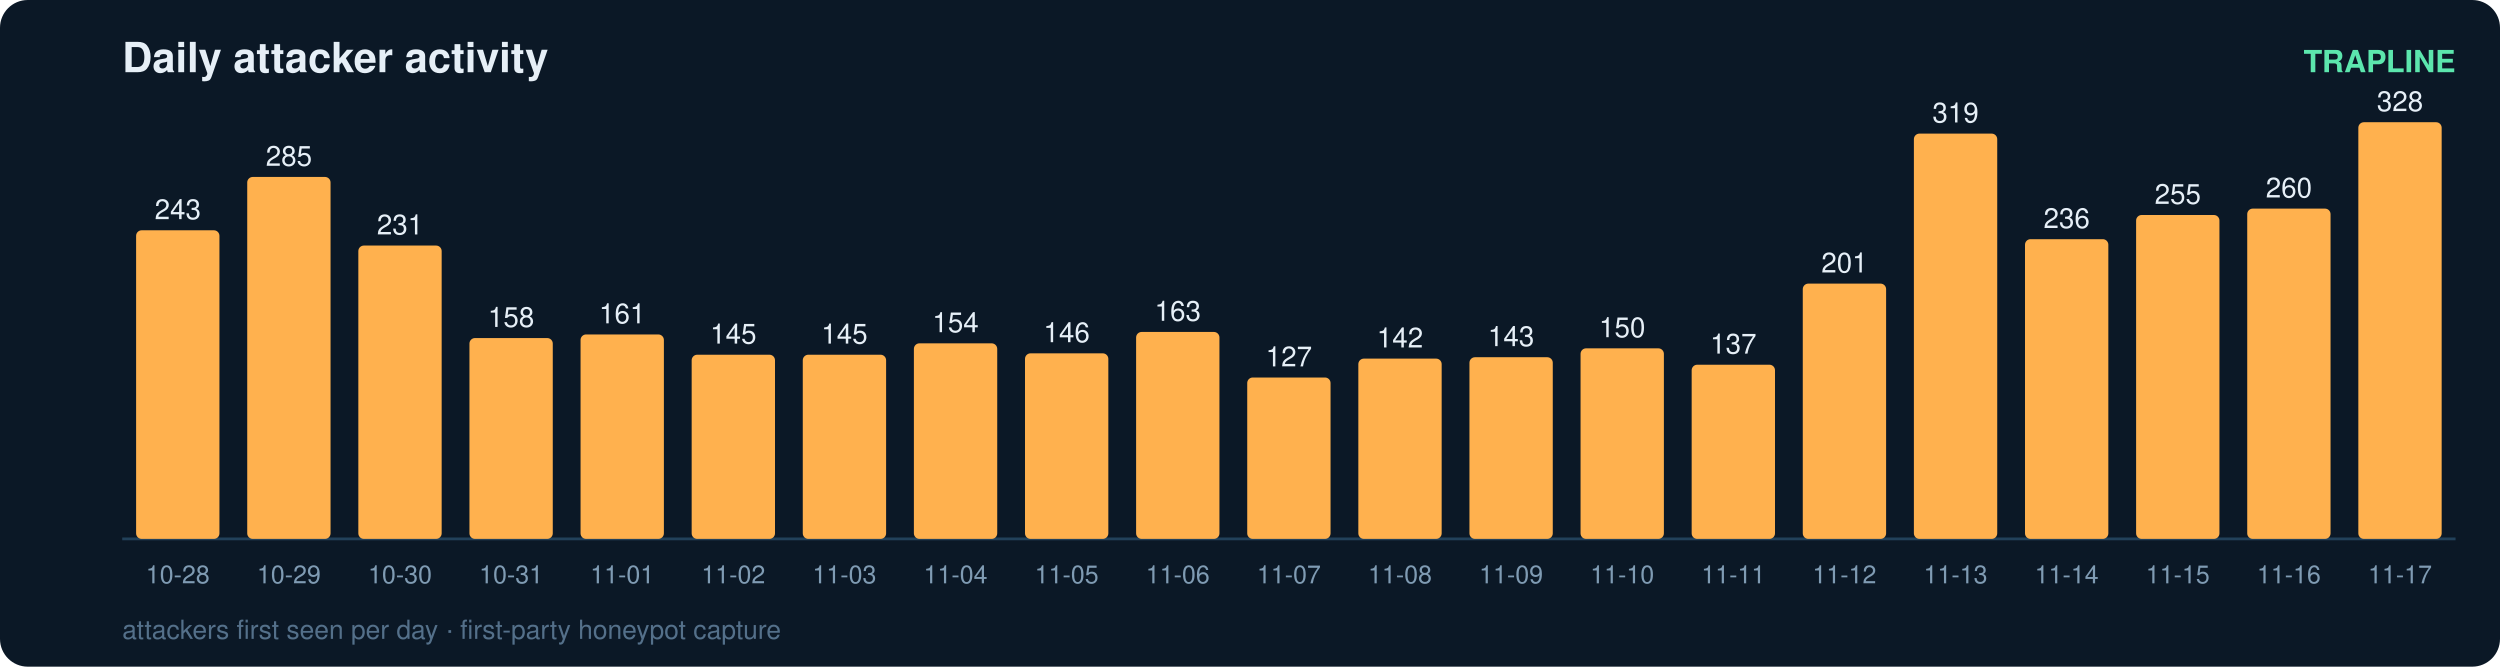
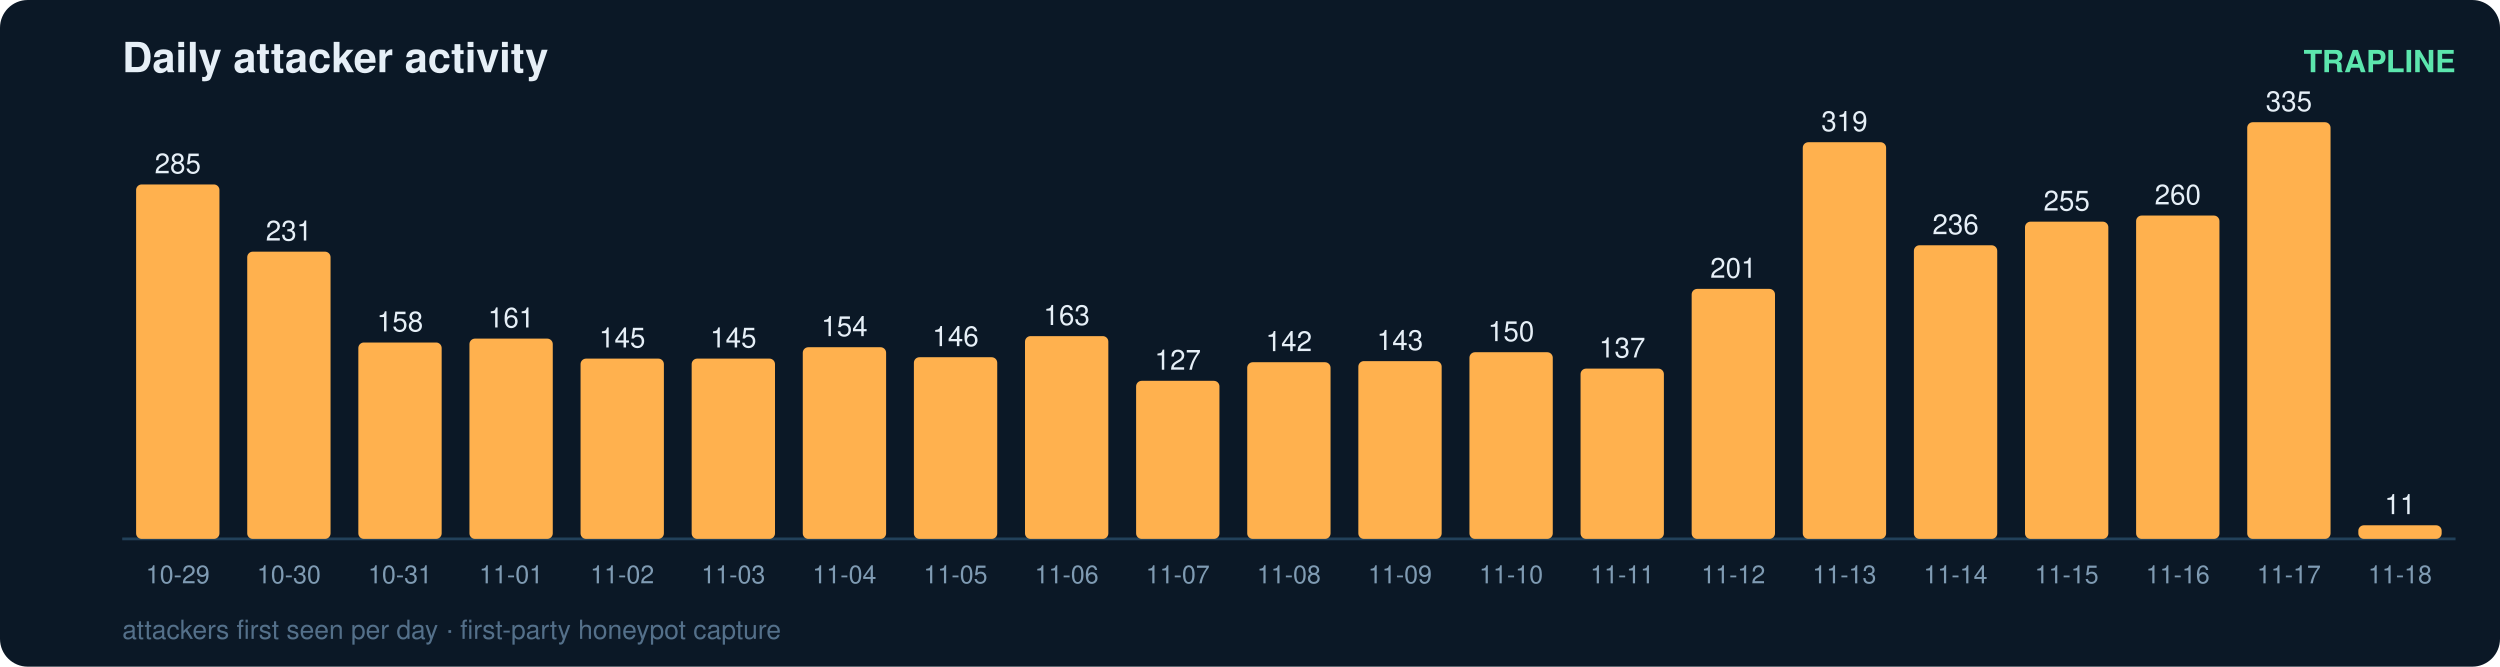
<svg xmlns="http://www.w3.org/2000/svg" width="900" height="240" viewBox="0 0 900 240" font-family="ui-sans-serif,Segoe UI,Helvetica,Arial">
  <rect width="900" height="240" rx="10" fill="#0b1826" />
  <text x="44" y="26" fill="#e6eff7" font-size="15" font-weight="700">Daily attacker activity</text>
  <text x="884" y="26" fill="#5ce6ad" font-size="11" text-anchor="end" font-weight="600">TRAPLINE</text>
  <line x1="44" y1="194" x2="884" y2="194" stroke="#22415a" stroke-width="1" />
-   <rect x="49" y="82.9" width="30" height="111.1" rx="2" fill="#ffb14e" />
-   <text x="64.0" y="78.9" fill="#e6eff7" font-size="10" text-anchor="middle" font-variant-numeric="tabular-nums">243</text>
-   <text x="64.0" y="210.0" fill="#7f9bb3" font-size="9" text-anchor="middle">10-28</text>
-   <rect x="89" y="63.7" width="30" height="130.3" rx="2" fill="#ffb14e" />
-   <text x="104.0" y="59.7" fill="#e6eff7" font-size="10" text-anchor="middle" font-variant-numeric="tabular-nums">285</text>
-   <text x="104.0" y="210.0" fill="#7f9bb3" font-size="9" text-anchor="middle">10-29</text>
-   <rect x="129" y="88.4" width="30" height="105.6" rx="2" fill="#ffb14e" />
-   <text x="144.0" y="84.4" fill="#e6eff7" font-size="10" text-anchor="middle" font-variant-numeric="tabular-nums">231</text>
-   <text x="144.0" y="210.0" fill="#7f9bb3" font-size="9" text-anchor="middle">10-30</text>
-   <rect x="169" y="121.7" width="30" height="72.3" rx="2" fill="#ffb14e" />
-   <text x="184.0" y="117.7" fill="#e6eff7" font-size="10" text-anchor="middle" font-variant-numeric="tabular-nums">158</text>
-   <text x="184.0" y="210.0" fill="#7f9bb3" font-size="9" text-anchor="middle">10-31</text>
-   <rect x="209" y="120.4" width="30" height="73.6" rx="2" fill="#ffb14e" />
-   <text x="224.0" y="116.4" fill="#e6eff7" font-size="10" text-anchor="middle" font-variant-numeric="tabular-nums">161</text>
-   <text x="224.0" y="210.0" fill="#7f9bb3" font-size="9" text-anchor="middle">11-01</text>
-   <rect x="249" y="127.7" width="30" height="66.3" rx="2" fill="#ffb14e" />
-   <text x="264.0" y="123.7" fill="#e6eff7" font-size="10" text-anchor="middle" font-variant-numeric="tabular-nums">145</text>
-   <text x="264.0" y="210.0" fill="#7f9bb3" font-size="9" text-anchor="middle">11-02</text>
-   <rect x="289" y="127.7" width="30" height="66.3" rx="2" fill="#ffb14e" />
-   <text x="304.0" y="123.7" fill="#e6eff7" font-size="10" text-anchor="middle" font-variant-numeric="tabular-nums">145</text>
-   <text x="304.0" y="210.0" fill="#7f9bb3" font-size="9" text-anchor="middle">11-03</text>
-   <rect x="329" y="123.6" width="30" height="70.4" rx="2" fill="#ffb14e" />
-   <text x="344.0" y="119.6" fill="#e6eff7" font-size="10" text-anchor="middle" font-variant-numeric="tabular-nums">154</text>
-   <text x="344.0" y="210.0" fill="#7f9bb3" font-size="9" text-anchor="middle">11-04</text>
-   <rect x="369" y="127.2" width="30" height="66.8" rx="2" fill="#ffb14e" />
-   <text x="384.0" y="123.2" fill="#e6eff7" font-size="10" text-anchor="middle" font-variant-numeric="tabular-nums">146</text>
-   <text x="384.0" y="210.0" fill="#7f9bb3" font-size="9" text-anchor="middle">11-05</text>
-   <rect x="409" y="119.5" width="30" height="74.5" rx="2" fill="#ffb14e" />
-   <text x="424.0" y="115.5" fill="#e6eff7" font-size="10" text-anchor="middle" font-variant-numeric="tabular-nums">163</text>
-   <text x="424.0" y="210.0" fill="#7f9bb3" font-size="9" text-anchor="middle">11-06</text>
-   <rect x="449" y="135.9" width="30" height="58.1" rx="2" fill="#ffb14e" />
-   <text x="464.0" y="131.9" fill="#e6eff7" font-size="10" text-anchor="middle" font-variant-numeric="tabular-nums">127</text>
-   <text x="464.0" y="210.0" fill="#7f9bb3" font-size="9" text-anchor="middle">11-07</text>
-   <rect x="489" y="129.1" width="30" height="64.9" rx="2" fill="#ffb14e" />
-   <text x="504.0" y="125.1" fill="#e6eff7" font-size="10" text-anchor="middle" font-variant-numeric="tabular-nums">142</text>
-   <text x="504.0" y="210.0" fill="#7f9bb3" font-size="9" text-anchor="middle">11-08</text>
-   <rect x="529" y="128.6" width="30" height="65.4" rx="2" fill="#ffb14e" />
-   <text x="544.0" y="124.6" fill="#e6eff7" font-size="10" text-anchor="middle" font-variant-numeric="tabular-nums">143</text>
-   <text x="544.0" y="210.0" fill="#7f9bb3" font-size="9" text-anchor="middle">11-09</text>
-   <rect x="569" y="125.4" width="30" height="68.6" rx="2" fill="#ffb14e" />
-   <text x="584.0" y="121.4" fill="#e6eff7" font-size="10" text-anchor="middle" font-variant-numeric="tabular-nums">150</text>
-   <text x="584.0" y="210.0" fill="#7f9bb3" font-size="9" text-anchor="middle">11-10</text>
-   <rect x="609" y="131.3" width="30" height="62.7" rx="2" fill="#ffb14e" />
-   <text x="624.0" y="127.3" fill="#e6eff7" font-size="10" text-anchor="middle" font-variant-numeric="tabular-nums">137</text>
-   <text x="624.0" y="210.0" fill="#7f9bb3" font-size="9" text-anchor="middle">11-11</text>
-   <rect x="649" y="102.1" width="30" height="91.9" rx="2" fill="#ffb14e" />
-   <text x="664.0" y="98.1" fill="#e6eff7" font-size="10" text-anchor="middle" font-variant-numeric="tabular-nums">201</text>
-   <text x="664.0" y="210.0" fill="#7f9bb3" font-size="9" text-anchor="middle">11-12</text>
-   <rect x="689" y="48.1" width="30" height="145.9" rx="2" fill="#ffb14e" />
-   <text x="704.0" y="44.1" fill="#e6eff7" font-size="10" text-anchor="middle" font-variant-numeric="tabular-nums">319</text>
-   <text x="704.0" y="210.0" fill="#7f9bb3" font-size="9" text-anchor="middle">11-13</text>
-   <rect x="729" y="86.1" width="30" height="107.9" rx="2" fill="#ffb14e" />
-   <text x="744.0" y="82.1" fill="#e6eff7" font-size="10" text-anchor="middle" font-variant-numeric="tabular-nums">236</text>
-   <text x="744.0" y="210.0" fill="#7f9bb3" font-size="9" text-anchor="middle">11-14</text>
-   <rect x="769" y="77.4" width="30" height="116.6" rx="2" fill="#ffb14e" />
-   <text x="784.0" y="73.4" fill="#e6eff7" font-size="10" text-anchor="middle" font-variant-numeric="tabular-nums">255</text>
-   <text x="784.0" y="210.0" fill="#7f9bb3" font-size="9" text-anchor="middle">11-15</text>
-   <rect x="809" y="75.1" width="30" height="118.9" rx="2" fill="#ffb14e" />
-   <text x="824.0" y="71.1" fill="#e6eff7" font-size="10" text-anchor="middle" font-variant-numeric="tabular-nums">260</text>
-   <text x="824.0" y="210.0" fill="#7f9bb3" font-size="9" text-anchor="middle">11-16</text>
-   <rect x="849" y="44.0" width="30" height="150.0" rx="2" fill="#ffb14e" />
-   <text x="864.0" y="40.0" fill="#e6eff7" font-size="10" text-anchor="middle" font-variant-numeric="tabular-nums">328</text>
-   <text x="864.0" y="210.0" fill="#7f9bb3" font-size="9" text-anchor="middle">11-17</text>
+   <rect x="49" y="66.4" width="30" height="127.6" rx="2" fill="#ffb14e" />
+   <text x="64.0" y="62.4" fill="#e6eff7" font-size="10" text-anchor="middle" font-variant-numeric="tabular-nums">285</text>
+   <text x="64.0" y="210.0" fill="#7f9bb3" font-size="9" text-anchor="middle">10-29</text>
+   <rect x="89" y="90.6" width="30" height="103.4" rx="2" fill="#ffb14e" />
+   <text x="104.0" y="86.6" fill="#e6eff7" font-size="10" text-anchor="middle" font-variant-numeric="tabular-nums">231</text>
+   <text x="104.0" y="210.0" fill="#7f9bb3" font-size="9" text-anchor="middle">10-30</text>
+   <rect x="129" y="123.3" width="30" height="70.7" rx="2" fill="#ffb14e" />
+   <text x="144.0" y="119.3" fill="#e6eff7" font-size="10" text-anchor="middle" font-variant-numeric="tabular-nums">158</text>
+   <text x="144.0" y="210.0" fill="#7f9bb3" font-size="9" text-anchor="middle">10-31</text>
+   <rect x="169" y="121.9" width="30" height="72.1" rx="2" fill="#ffb14e" />
+   <text x="184.0" y="117.9" fill="#e6eff7" font-size="10" text-anchor="middle" font-variant-numeric="tabular-nums">161</text>
+   <text x="184.0" y="210.0" fill="#7f9bb3" font-size="9" text-anchor="middle">11-01</text>
+   <rect x="209" y="129.1" width="30" height="64.9" rx="2" fill="#ffb14e" />
+   <text x="224.0" y="125.1" fill="#e6eff7" font-size="10" text-anchor="middle" font-variant-numeric="tabular-nums">145</text>
+   <text x="224.0" y="210.0" fill="#7f9bb3" font-size="9" text-anchor="middle">11-02</text>
+   <rect x="249" y="129.1" width="30" height="64.9" rx="2" fill="#ffb14e" />
+   <text x="264.0" y="125.1" fill="#e6eff7" font-size="10" text-anchor="middle" font-variant-numeric="tabular-nums">145</text>
+   <text x="264.0" y="210.0" fill="#7f9bb3" font-size="9" text-anchor="middle">11-03</text>
+   <rect x="289" y="125.0" width="30" height="69.0" rx="2" fill="#ffb14e" />
+   <text x="304.0" y="121.0" fill="#e6eff7" font-size="10" text-anchor="middle" font-variant-numeric="tabular-nums">154</text>
+   <text x="304.0" y="210.0" fill="#7f9bb3" font-size="9" text-anchor="middle">11-04</text>
+   <rect x="329" y="128.6" width="30" height="65.4" rx="2" fill="#ffb14e" />
+   <text x="344.0" y="124.6" fill="#e6eff7" font-size="10" text-anchor="middle" font-variant-numeric="tabular-nums">146</text>
+   <text x="344.0" y="210.0" fill="#7f9bb3" font-size="9" text-anchor="middle">11-05</text>
+   <rect x="369" y="121.0" width="30" height="73.0" rx="2" fill="#ffb14e" />
+   <text x="384.0" y="117.0" fill="#e6eff7" font-size="10" text-anchor="middle" font-variant-numeric="tabular-nums">163</text>
+   <text x="384.0" y="210.0" fill="#7f9bb3" font-size="9" text-anchor="middle">11-06</text>
+   <rect x="409" y="137.1" width="30" height="56.9" rx="2" fill="#ffb14e" />
+   <text x="424.0" y="133.1" fill="#e6eff7" font-size="10" text-anchor="middle" font-variant-numeric="tabular-nums">127</text>
+   <text x="424.0" y="210.0" fill="#7f9bb3" font-size="9" text-anchor="middle">11-07</text>
+   <rect x="449" y="130.4" width="30" height="63.6" rx="2" fill="#ffb14e" />
+   <text x="464.0" y="126.4" fill="#e6eff7" font-size="10" text-anchor="middle" font-variant-numeric="tabular-nums">142</text>
+   <text x="464.0" y="210.0" fill="#7f9bb3" font-size="9" text-anchor="middle">11-08</text>
+   <rect x="489" y="130.0" width="30" height="64.0" rx="2" fill="#ffb14e" />
+   <text x="504.0" y="126.0" fill="#e6eff7" font-size="10" text-anchor="middle" font-variant-numeric="tabular-nums">143</text>
+   <text x="504.0" y="210.0" fill="#7f9bb3" font-size="9" text-anchor="middle">11-09</text>
+   <rect x="529" y="126.8" width="30" height="67.2" rx="2" fill="#ffb14e" />
+   <text x="544.0" y="122.8" fill="#e6eff7" font-size="10" text-anchor="middle" font-variant-numeric="tabular-nums">150</text>
+   <text x="544.0" y="210.0" fill="#7f9bb3" font-size="9" text-anchor="middle">11-10</text>
+   <rect x="569" y="132.7" width="30" height="61.3" rx="2" fill="#ffb14e" />
+   <text x="584.0" y="128.7" fill="#e6eff7" font-size="10" text-anchor="middle" font-variant-numeric="tabular-nums">137</text>
+   <text x="584.0" y="210.0" fill="#7f9bb3" font-size="9" text-anchor="middle">11-11</text>
+   <rect x="609" y="104.0" width="30" height="90.0" rx="2" fill="#ffb14e" />
+   <text x="624.0" y="100.0" fill="#e6eff7" font-size="10" text-anchor="middle" font-variant-numeric="tabular-nums">201</text>
+   <text x="624.0" y="210.0" fill="#7f9bb3" font-size="9" text-anchor="middle">11-12</text>
+   <rect x="649" y="51.2" width="30" height="142.8" rx="2" fill="#ffb14e" />
+   <text x="664.0" y="47.2" fill="#e6eff7" font-size="10" text-anchor="middle" font-variant-numeric="tabular-nums">319</text>
+   <text x="664.0" y="210.0" fill="#7f9bb3" font-size="9" text-anchor="middle">11-13</text>
+   <rect x="689" y="88.3" width="30" height="105.7" rx="2" fill="#ffb14e" />
+   <text x="704.0" y="84.3" fill="#e6eff7" font-size="10" text-anchor="middle" font-variant-numeric="tabular-nums">236</text>
+   <text x="704.0" y="210.0" fill="#7f9bb3" font-size="9" text-anchor="middle">11-14</text>
+   <rect x="729" y="79.8" width="30" height="114.2" rx="2" fill="#ffb14e" />
+   <text x="744.0" y="75.8" fill="#e6eff7" font-size="10" text-anchor="middle" font-variant-numeric="tabular-nums">255</text>
+   <text x="744.0" y="210.0" fill="#7f9bb3" font-size="9" text-anchor="middle">11-15</text>
+   <rect x="769" y="77.6" width="30" height="116.4" rx="2" fill="#ffb14e" />
+   <text x="784.0" y="73.6" fill="#e6eff7" font-size="10" text-anchor="middle" font-variant-numeric="tabular-nums">260</text>
+   <text x="784.0" y="210.0" fill="#7f9bb3" font-size="9" text-anchor="middle">11-16</text>
+   <rect x="809" y="44.0" width="30" height="150.0" rx="2" fill="#ffb14e" />
+   <text x="824.0" y="40.0" fill="#e6eff7" font-size="10" text-anchor="middle" font-variant-numeric="tabular-nums">335</text>
+   <text x="824.0" y="210.0" fill="#7f9bb3" font-size="9" text-anchor="middle">11-17</text>
+   <rect x="849" y="189.1" width="30" height="4.9" rx="2" fill="#ffb14e" />
+   <text x="864.0" y="185.1" fill="#e6eff7" font-size="10" text-anchor="middle" font-variant-numeric="tabular-nums">11</text>
+   <text x="864.0" y="210.0" fill="#7f9bb3" font-size="9" text-anchor="middle">11-18</text>
  <text x="44" y="230" fill="#54708a" font-size="9.5">attackers first seen per day · first-party honeypot capture</text>
</svg>
